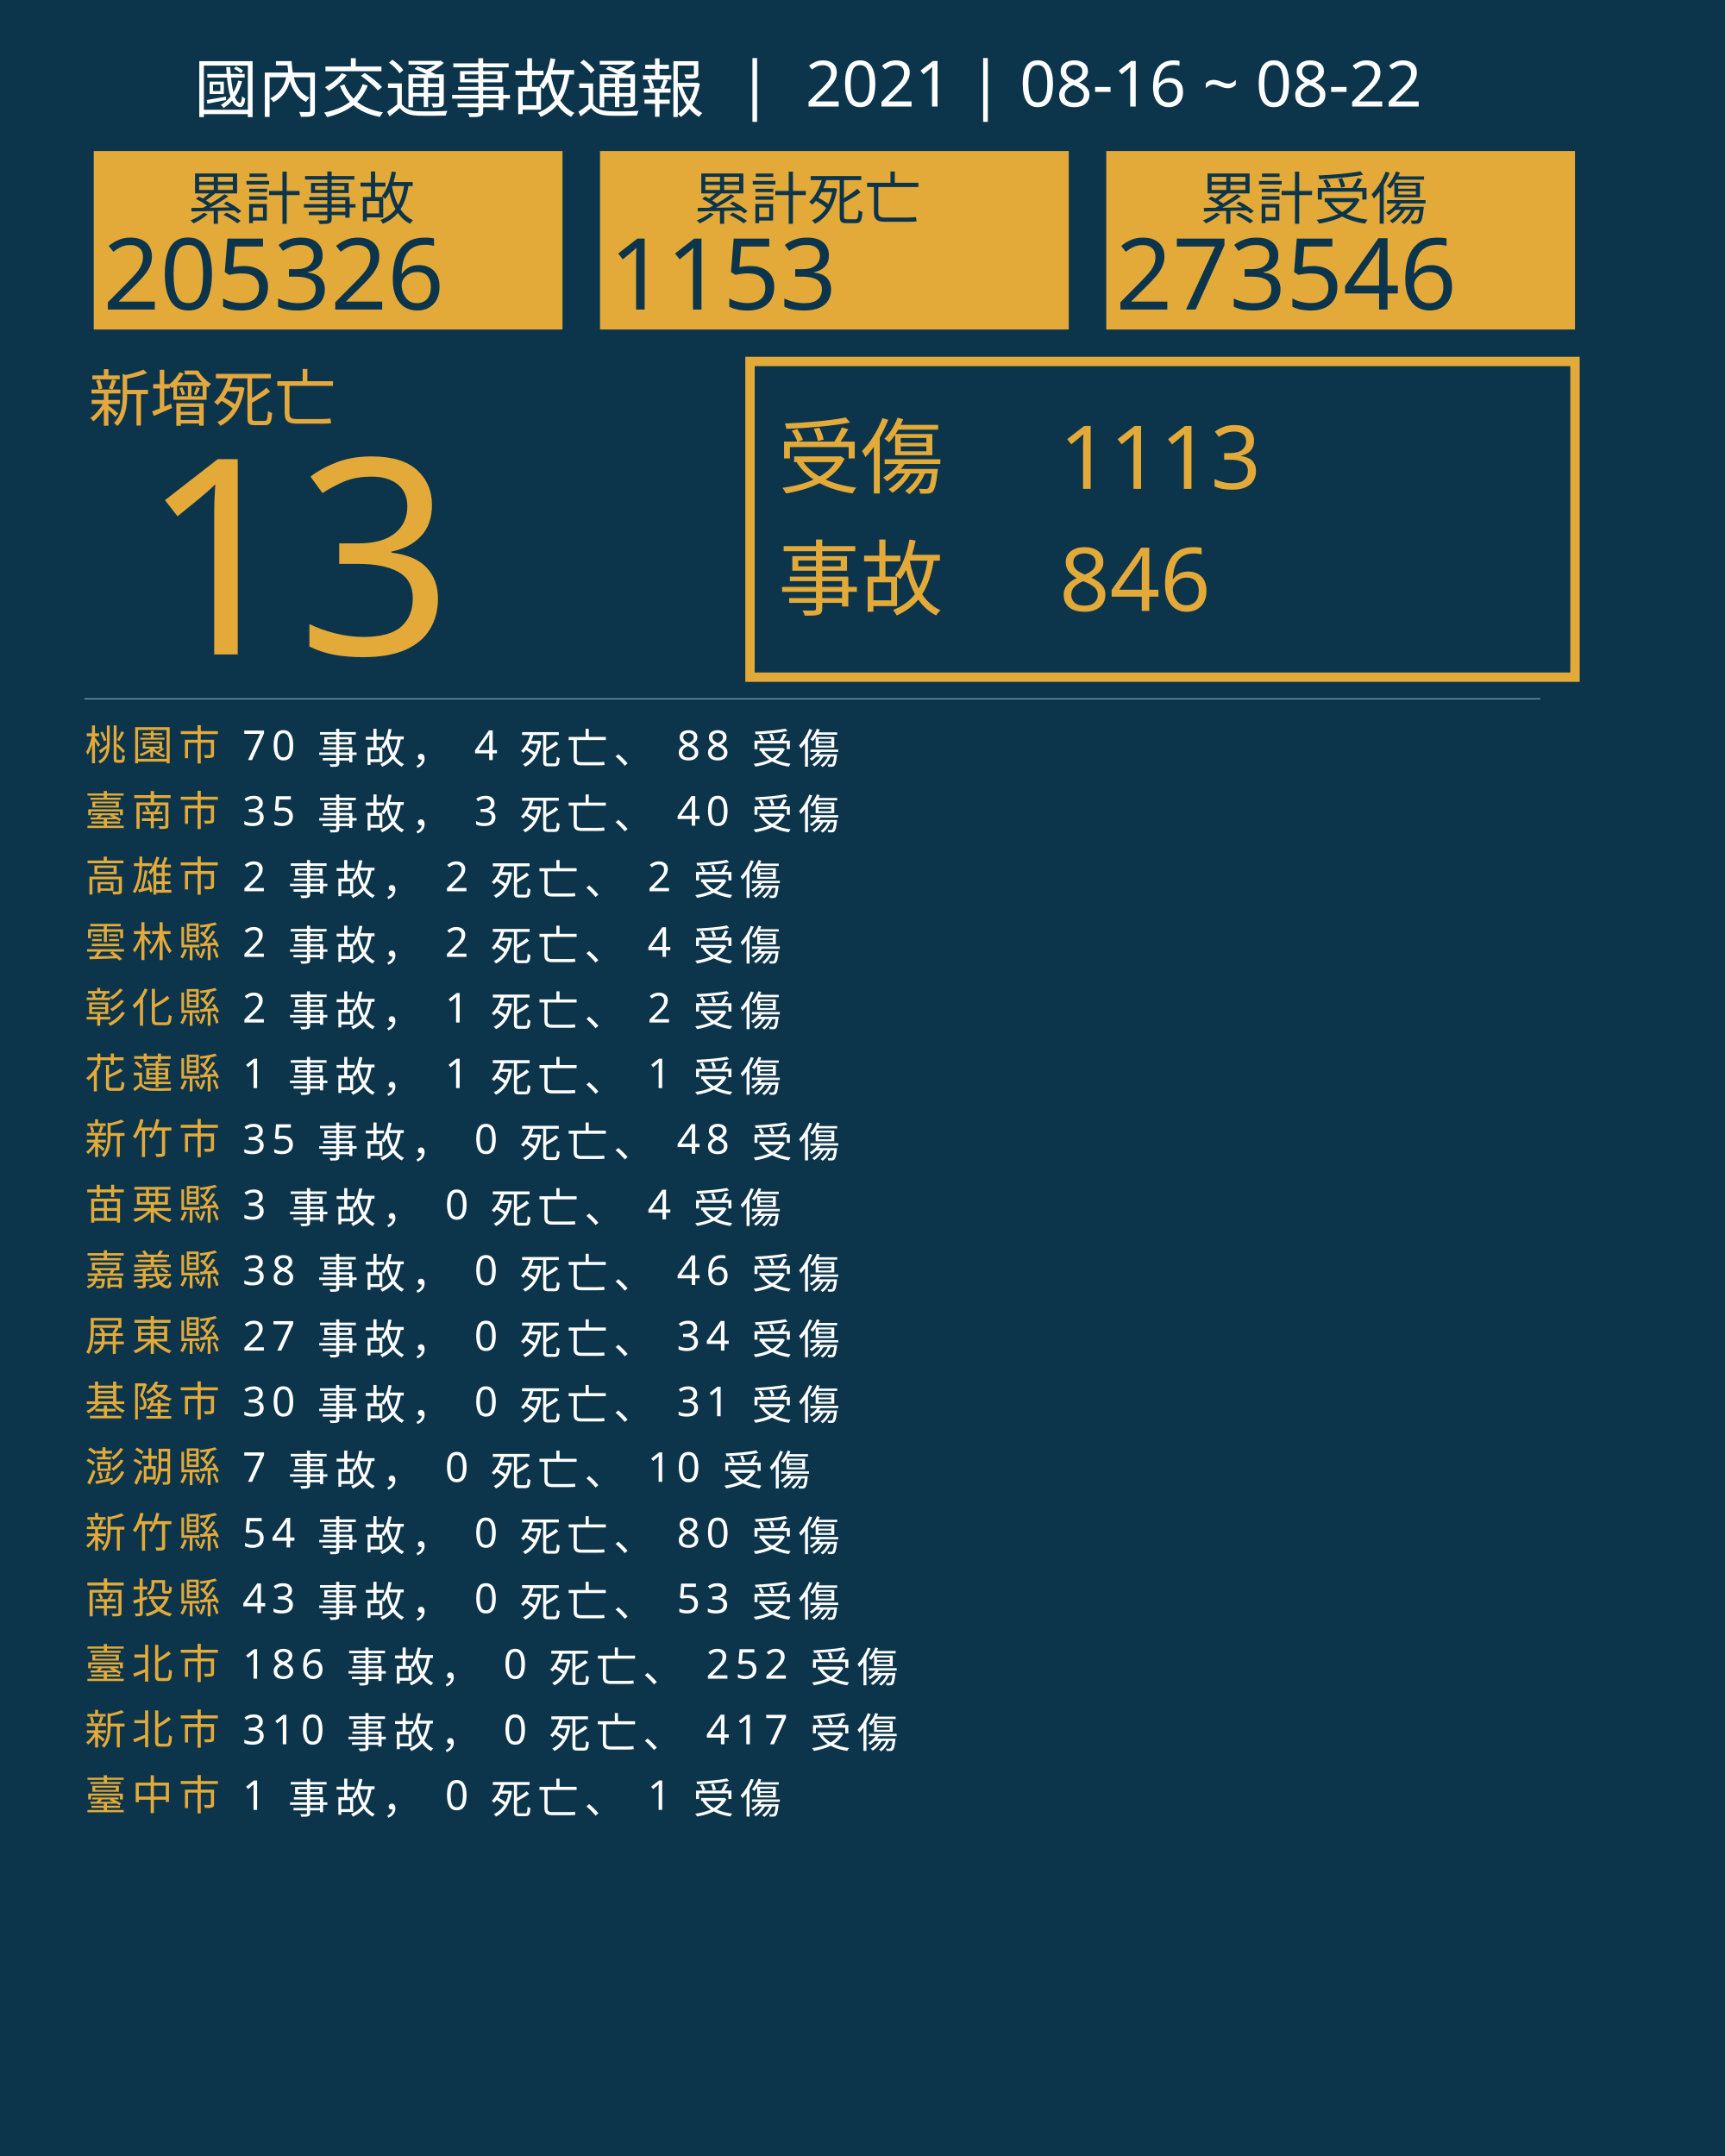
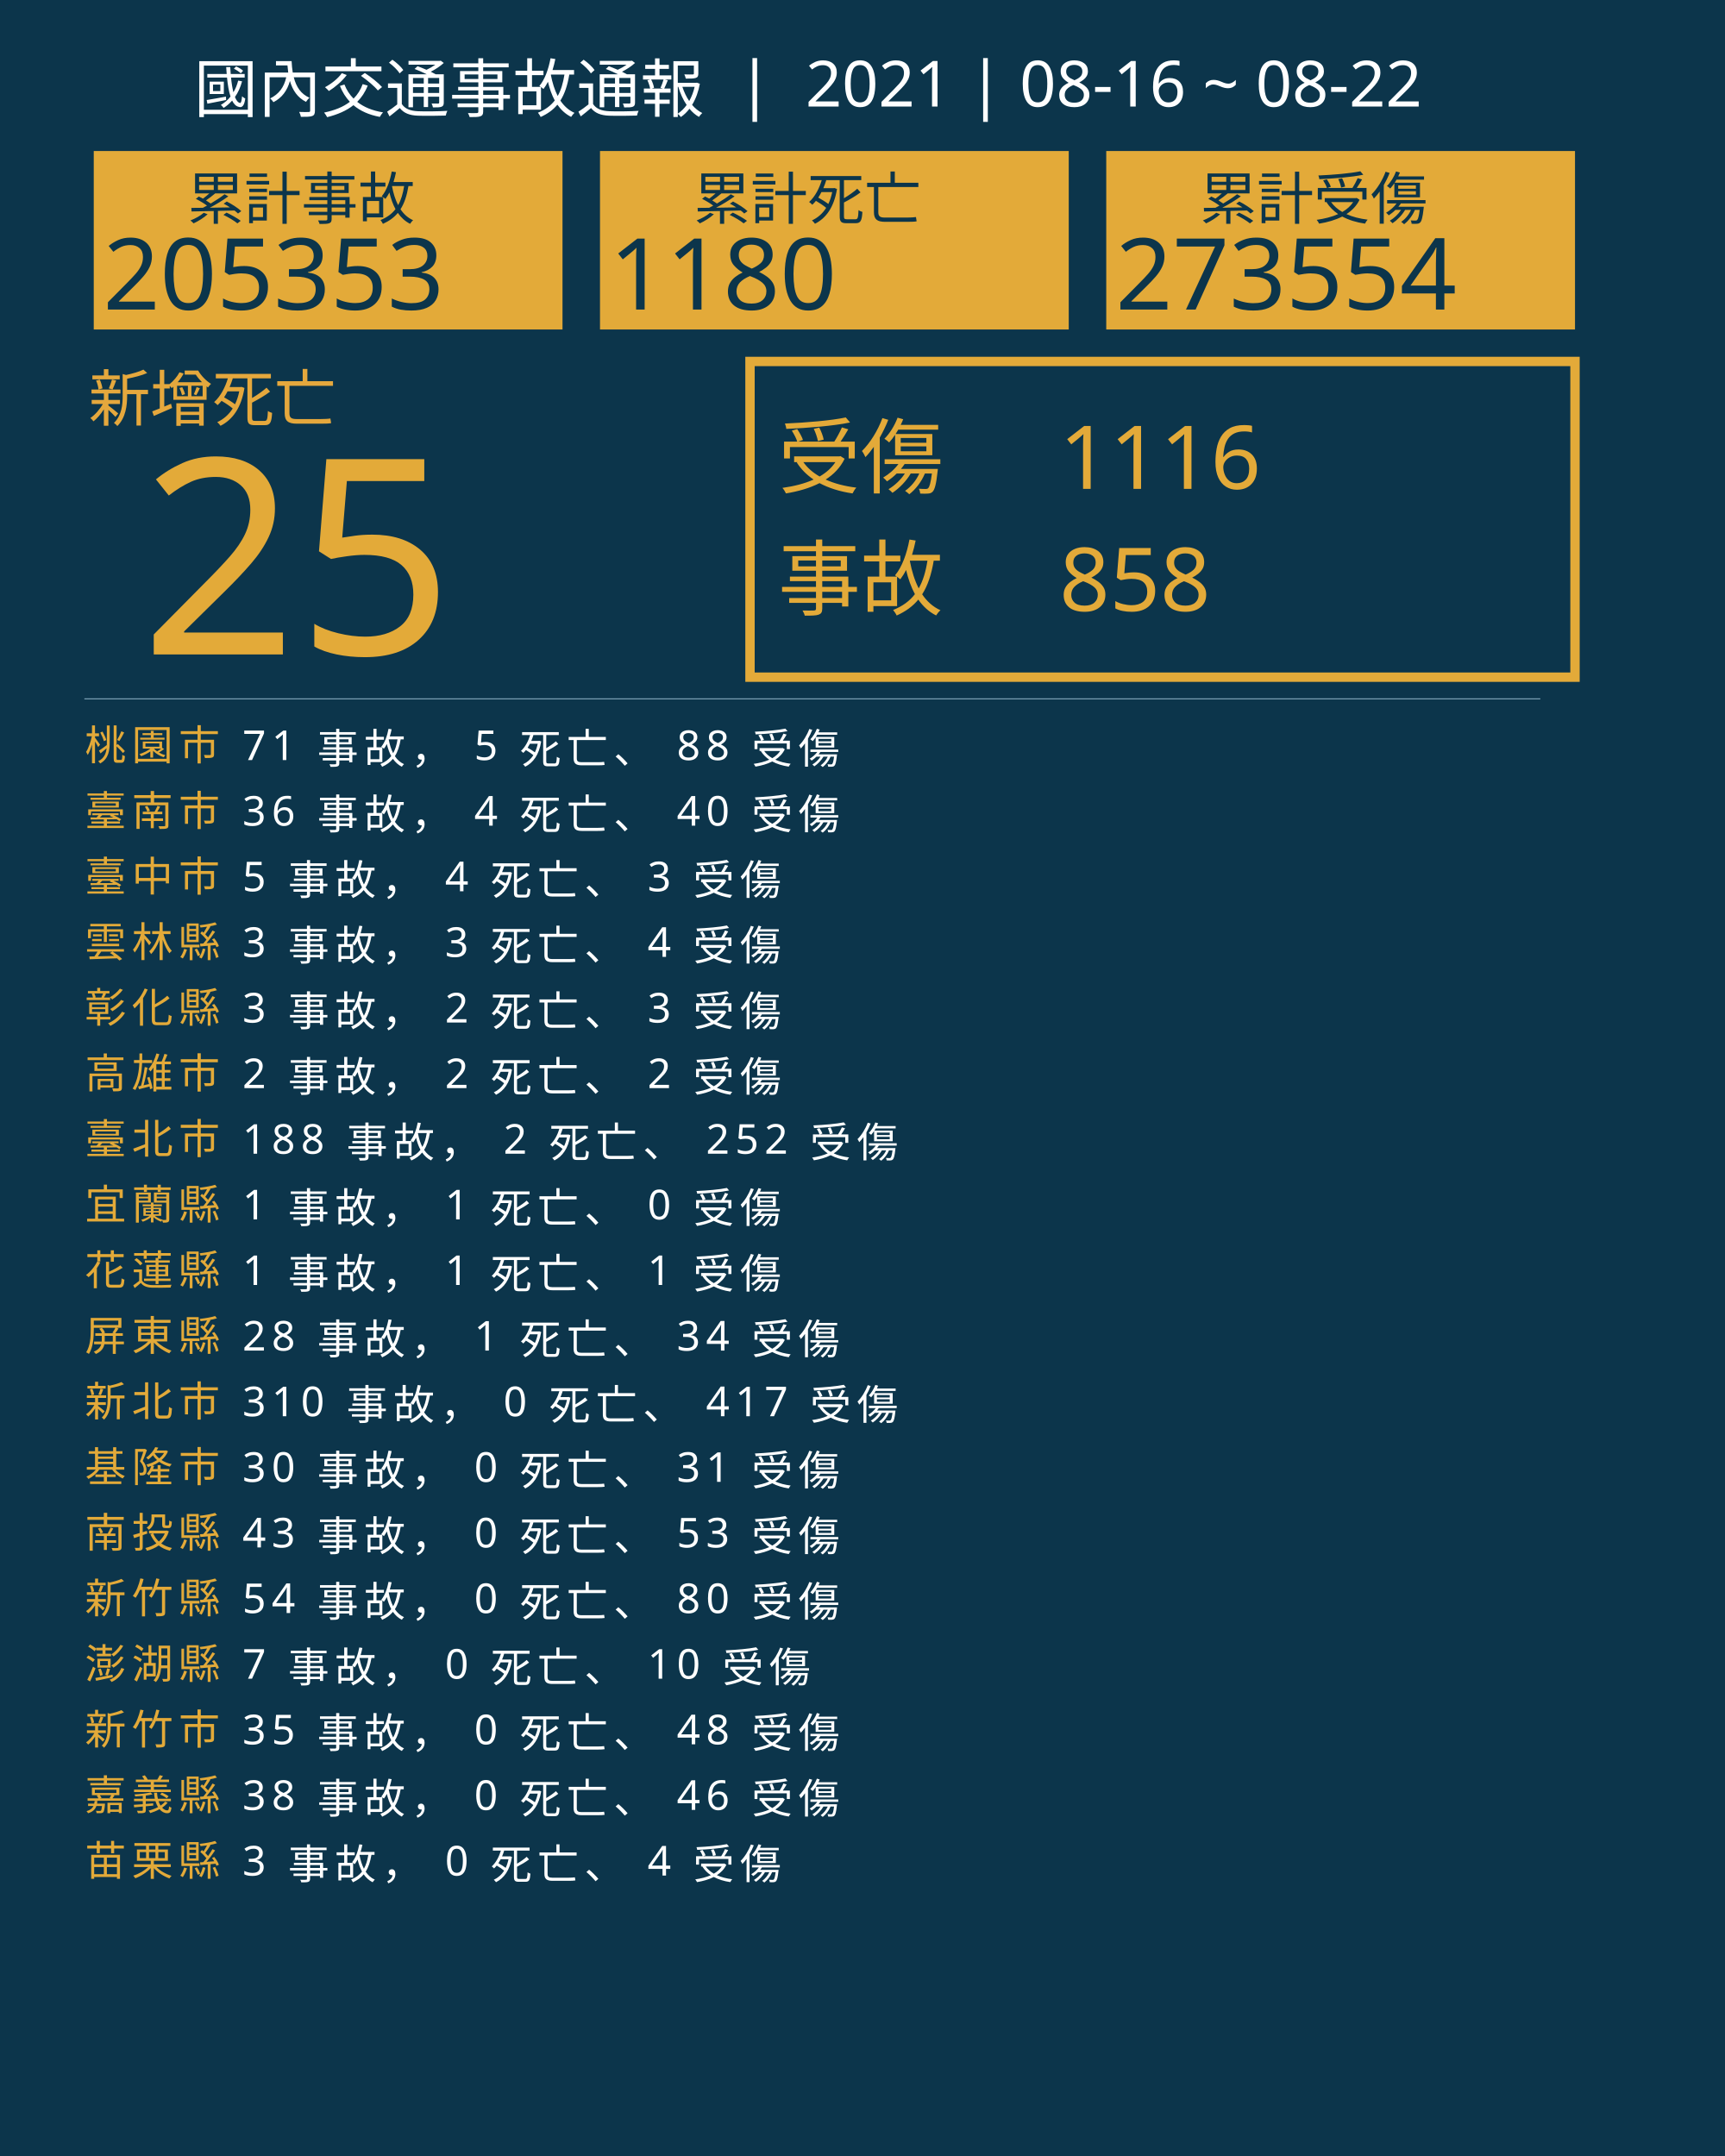
<svg xmlns="http://www.w3.org/2000/svg" version="1.1" id="圖層_1" x="0px" y="0px" viewBox="0 0 1840 2300" style="enable-background:new 0 0 1840 2300;" xml:space="preserve">
  <style type="text/css">
	.st0{fill:#0C354B;}
	.st1{fill:#E5A83D;}
	.st2{font-family:'NotoSansCJKtc-Bold-B5pc-H';}
	.st3{font-size:66px;}
	.st4{fill:#E3AA39;}
	.st5{font-family:'Arial-BoldMT';}
	.st6{font-size:291.776px;}
	.st7{fill:none;stroke:#E3AA39;stroke-miterlimit:10;stroke-width:10;}
	.st8{font-family:'NotoSansCJKtc-Light-B5pc-H';}
	.st9{font-size:88px;}
	.st10{font-family:'NotoSansCJKtc-Medium-B5pc-H';}
	.st11{font-size:94px;}
	.st12{fill:none;stroke:#8AAFC1;stroke-miterlimit:10;}
	.st13{font-size:60.649px;}
	.st14{font-size:106px;}
	.st15{fill:none;}
	.st16{font-size:44px;}
	.st17{letter-spacing:6;}
	.st18{fill:#FFFFFF;}
	.st19{letter-spacing:1;}
	.st20{font-size:68px;}
</style>
  <rect class="st0" width="1840" height="2300" />
  <text transform="matrix(1 0 0 1 94.5001 449.017)" class="st1 st2 st3">新增死亡</text>
  <g>
-     <text transform="matrix(1 0 0 1 150 698.1412)" class="st4 st5 st6">13</text>
+     <text transform="matrix(1 0 0 1 150 698.1412)" class="st4 st5 st6">25</text>
  </g>
  <g>
    <rect x="800" y="385.6" class="st7" width="880" height="336.8" />
    <g>
      <text transform="matrix(1 0 0 1 830 519.593)" class="st4 st8 st9">受傷</text>
-       <text transform="matrix(1 0 0 1 1130 521.5084)" class="st4 st10 st11">1113</text>
-       <text transform="matrix(1 0 0 1 1130 651.7274)" class="st4 st10 st11">846</text>
+       <text transform="matrix(1 0 0 1 1130 521.5084)" class="st4 st10 st11">1116</text>
+       <text transform="matrix(1 0 0 1 1130 651.7274)" class="st4 st10 st11">858</text>
      <text transform="matrix(1 0 0 1 830 649.4965)" class="st4 st8 st9">事故</text>
    </g>
  </g>
  <line class="st12" x1="90" y1="745.5" x2="1643" y2="745.5" />
  <g>
    <g>
      <rect x="100" y="161.1" class="st4" width="500" height="190.4" />
      <g>
        <text transform="matrix(1 0 0 1 200 233.9079)" class="st0 st10 st13">累計事故</text>
        <g>
-           <text transform="matrix(1 0 0 1 110 330.2121)" class="st0 st5 st14">205326</text>
+           <text transform="matrix(1 0 0 1 110 330.2121)" class="st0 st5 st14">205353</text>
        </g>
      </g>
    </g>
    <g>
      <rect x="640" y="161.1" class="st4" width="500" height="190.4" />
      <g>
        <text transform="matrix(1 0 0 1 740 233.908)" class="st0 st10 st13">累計死亡</text>
        <g>
-           <text transform="matrix(1 0 0 1 650 330.2122)" class="st0 st5 st14">1153</text>
+           <text transform="matrix(1 0 0 1 650 330.2122)" class="st0 st5 st14">1180</text>
        </g>
      </g>
    </g>
    <g>
      <rect x="1180" y="161.1" class="st4" width="500" height="190.4" />
      <g>
        <text transform="matrix(1 0 0 1 1280 233.908)" class="st0 st10 st13">累計受傷</text>
        <g>
-           <text transform="matrix(1 0 0 1 1190 330.2122)" class="st0 st5 st14">273546</text>
+           <text transform="matrix(1 0 0 1 1190 330.2122)" class="st0 st5 st14">273554</text>
        </g>
      </g>
    </g>
  </g>
  <rect x="90.6" y="772.1" class="st15" width="1141.8" height="314.8" />
  <text transform="matrix(1 0 0 1 90.5591 810.7965)">
    <tspan x="0" y="0" class="st4 st10 st16 st17">桃園市</tspan>
-     <tspan x="150.6" y="0" class="st18 st10 st16 st17"> 70 事故， 4 死亡、 88 受傷</tspan>
+     <tspan x="150.6" y="0" class="st18 st10 st16 st17"> 71 事故， 5 死亡、 88 受傷</tspan>
    <tspan x="0" y="70" class="st4 st10 st16 st17">臺南市</tspan>
-     <tspan x="150.6" y="70" class="st18 st10 st16 st17"> 35 事故， 3 死亡、 40 受傷</tspan>
-     <tspan x="0" y="140" class="st4 st10 st16 st17">高雄市</tspan>
-     <tspan x="150.6" y="140" class="st18 st10 st16 st17"> 2 事故， 2 死亡、 2 受傷</tspan>
+     <tspan x="150.6" y="70" class="st18 st10 st16 st17"> 36 事故， 4 死亡、 40 受傷</tspan>
+     <tspan x="0" y="140" class="st4 st10 st16 st17">臺中市</tspan>
+     <tspan x="150.6" y="140" class="st18 st10 st16 st17"> 5 事故， 4 死亡、 3 受傷</tspan>
    <tspan x="0" y="210" class="st4 st10 st16 st17">雲林縣</tspan>
-     <tspan x="150.6" y="210" class="st18 st10 st16 st17"> 2 事故， 2 死亡、 4 受傷</tspan>
+     <tspan x="150.6" y="210" class="st18 st10 st16 st17"> 3 事故， 3 死亡、 4 受傷</tspan>
    <tspan x="0" y="280" class="st4 st10 st16 st17">彰化縣</tspan>
-     <tspan x="150.6" y="280" class="st18 st10 st16 st17"> 2 事故， 1 死亡、 2 受傷</tspan>
-     <tspan x="0" y="350" class="st4 st10 st16 st17">花蓮縣</tspan>
-     <tspan x="150.6" y="350" class="st18 st10 st16 st17"> 1 事故， 1 死亡、 1 受傷</tspan>
-     <tspan x="0" y="420" class="st4 st10 st16 st17">新竹市</tspan>
-     <tspan x="150.6" y="420" class="st18 st10 st16 st17"> 35 事故， 0 死亡、 48 受傷</tspan>
-     <tspan x="0" y="490" class="st4 st10 st16 st17">苗栗縣</tspan>
-     <tspan x="150.6" y="490" class="st18 st10 st16 st17"> 3 事故， 0 死亡、 4 受傷</tspan>
-     <tspan x="0" y="560" class="st4 st10 st16 st17">嘉義縣</tspan>
-     <tspan x="150.6" y="560" class="st18 st10 st16 st17"> 38 事故， 0 死亡、 46 受傷</tspan>
+     <tspan x="150.6" y="280" class="st18 st10 st16 st17"> 3 事故， 2 死亡、 3 受傷</tspan>
+     <tspan x="0" y="350" class="st4 st10 st16 st17">高雄市</tspan>
+     <tspan x="150.6" y="350" class="st18 st10 st16 st17"> 2 事故， 2 死亡、 2 受傷</tspan>
+     <tspan x="0" y="420" class="st4 st10 st16 st17">臺北市</tspan>
+     <tspan x="150.6" y="420" class="st18 st10 st16 st17"> 188 事故， 2 死亡、 252 受傷</tspan>
+     <tspan x="0" y="490" class="st4 st10 st16 st17">宜蘭縣</tspan>
+     <tspan x="150.6" y="490" class="st18 st10 st16 st17"> 1 事故， 1 死亡、 0 受傷</tspan>
+     <tspan x="0" y="560" class="st4 st10 st16 st17">花蓮縣</tspan>
+     <tspan x="150.6" y="560" class="st18 st10 st16 st17"> 1 事故， 1 死亡、 1 受傷</tspan>
    <tspan x="0" y="630" class="st4 st10 st16 st17">屏東縣</tspan>
-     <tspan x="150.6" y="630" class="st18 st10 st16 st17"> 27 事故， 0 死亡、 34 受傷</tspan>
-     <tspan x="0" y="700" class="st4 st10 st16 st17">基隆市</tspan>
-     <tspan x="150.6" y="700" class="st18 st10 st16 st17"> 30 事故， 0 死亡、 31 受傷</tspan>
-     <tspan x="0" y="770" class="st4 st10 st16 st17">澎湖縣</tspan>
-     <tspan x="150.6" y="770" class="st18 st10 st16 st17"> 7 事故， 0 死亡、 10 受傷</tspan>
-     <tspan x="0" y="840" class="st4 st10 st16 st17">新竹縣</tspan>
-     <tspan x="150.6" y="840" class="st18 st10 st16 st17"> 54 事故， 0 死亡、 80 受傷</tspan>
-     <tspan x="0" y="910" class="st4 st10 st16 st17">南投縣</tspan>
-     <tspan x="150.6" y="910" class="st18 st10 st16 st17"> 43 事故， 0 死亡、 53 受傷</tspan>
-     <tspan x="0" y="980" class="st4 st10 st16 st17">臺北市</tspan>
-     <tspan x="150.6" y="980" class="st18 st10 st16 st17"> 186 事故， 0 死亡、 252 受傷</tspan>
-     <tspan x="0" y="1050" class="st4 st10 st16 st17">新北市</tspan>
-     <tspan x="150.6" y="1050" class="st18 st10 st16 st17"> 310 事故， 0 死亡、 417 受傷</tspan>
-     <tspan x="0" y="1120" class="st4 st10 st16 st17">臺中市</tspan>
-     <tspan x="150.6" y="1120" class="st18 st10 st16 st17"> 1 事故， 0 死亡、 1 受傷</tspan>
+     <tspan x="150.6" y="630" class="st18 st10 st16 st17"> 28 事故， 1 死亡、 34 受傷</tspan>
+     <tspan x="0" y="700" class="st4 st10 st16 st17">新北市</tspan>
+     <tspan x="150.6" y="700" class="st18 st10 st16 st17"> 310 事故， 0 死亡、 417 受傷</tspan>
+     <tspan x="0" y="770" class="st4 st10 st16 st17">基隆市</tspan>
+     <tspan x="150.6" y="770" class="st18 st10 st16 st17"> 30 事故， 0 死亡、 31 受傷</tspan>
+     <tspan x="0" y="840" class="st4 st10 st16 st17">南投縣</tspan>
+     <tspan x="150.6" y="840" class="st18 st10 st16 st17"> 43 事故， 0 死亡、 53 受傷</tspan>
+     <tspan x="0" y="910" class="st4 st10 st16 st17">新竹縣</tspan>
+     <tspan x="150.6" y="910" class="st18 st10 st16 st17"> 54 事故， 0 死亡、 80 受傷</tspan>
+     <tspan x="0" y="980" class="st4 st10 st16 st17">澎湖縣</tspan>
+     <tspan x="150.6" y="980" class="st18 st10 st16 st17"> 7 事故， 0 死亡、 10 受傷</tspan>
+     <tspan x="0" y="1050" class="st4 st10 st16 st17">新竹市</tspan>
+     <tspan x="150.6" y="1050" class="st18 st10 st16 st17"> 35 事故， 0 死亡、 48 受傷</tspan>
+     <tspan x="0" y="1120" class="st4 st10 st16 st17">嘉義縣</tspan>
+     <tspan x="150.6" y="1120" class="st18 st10 st16 st17"> 38 事故， 0 死亡、 46 受傷</tspan>
+     <tspan x="0" y="1190" class="st4 st10 st16 st17">苗栗縣</tspan>
+     <tspan x="150.6" y="1190" class="st18 st10 st16 st17"> 3 事故， 0 死亡、 4 受傷</tspan>
  </text>
  <text transform="matrix(1 0 0 1 207 119.2712)" class="st18 st8 st20">國內交通事故通報  |  2021 | 08-16 ~ 08-22</text>
</svg>
